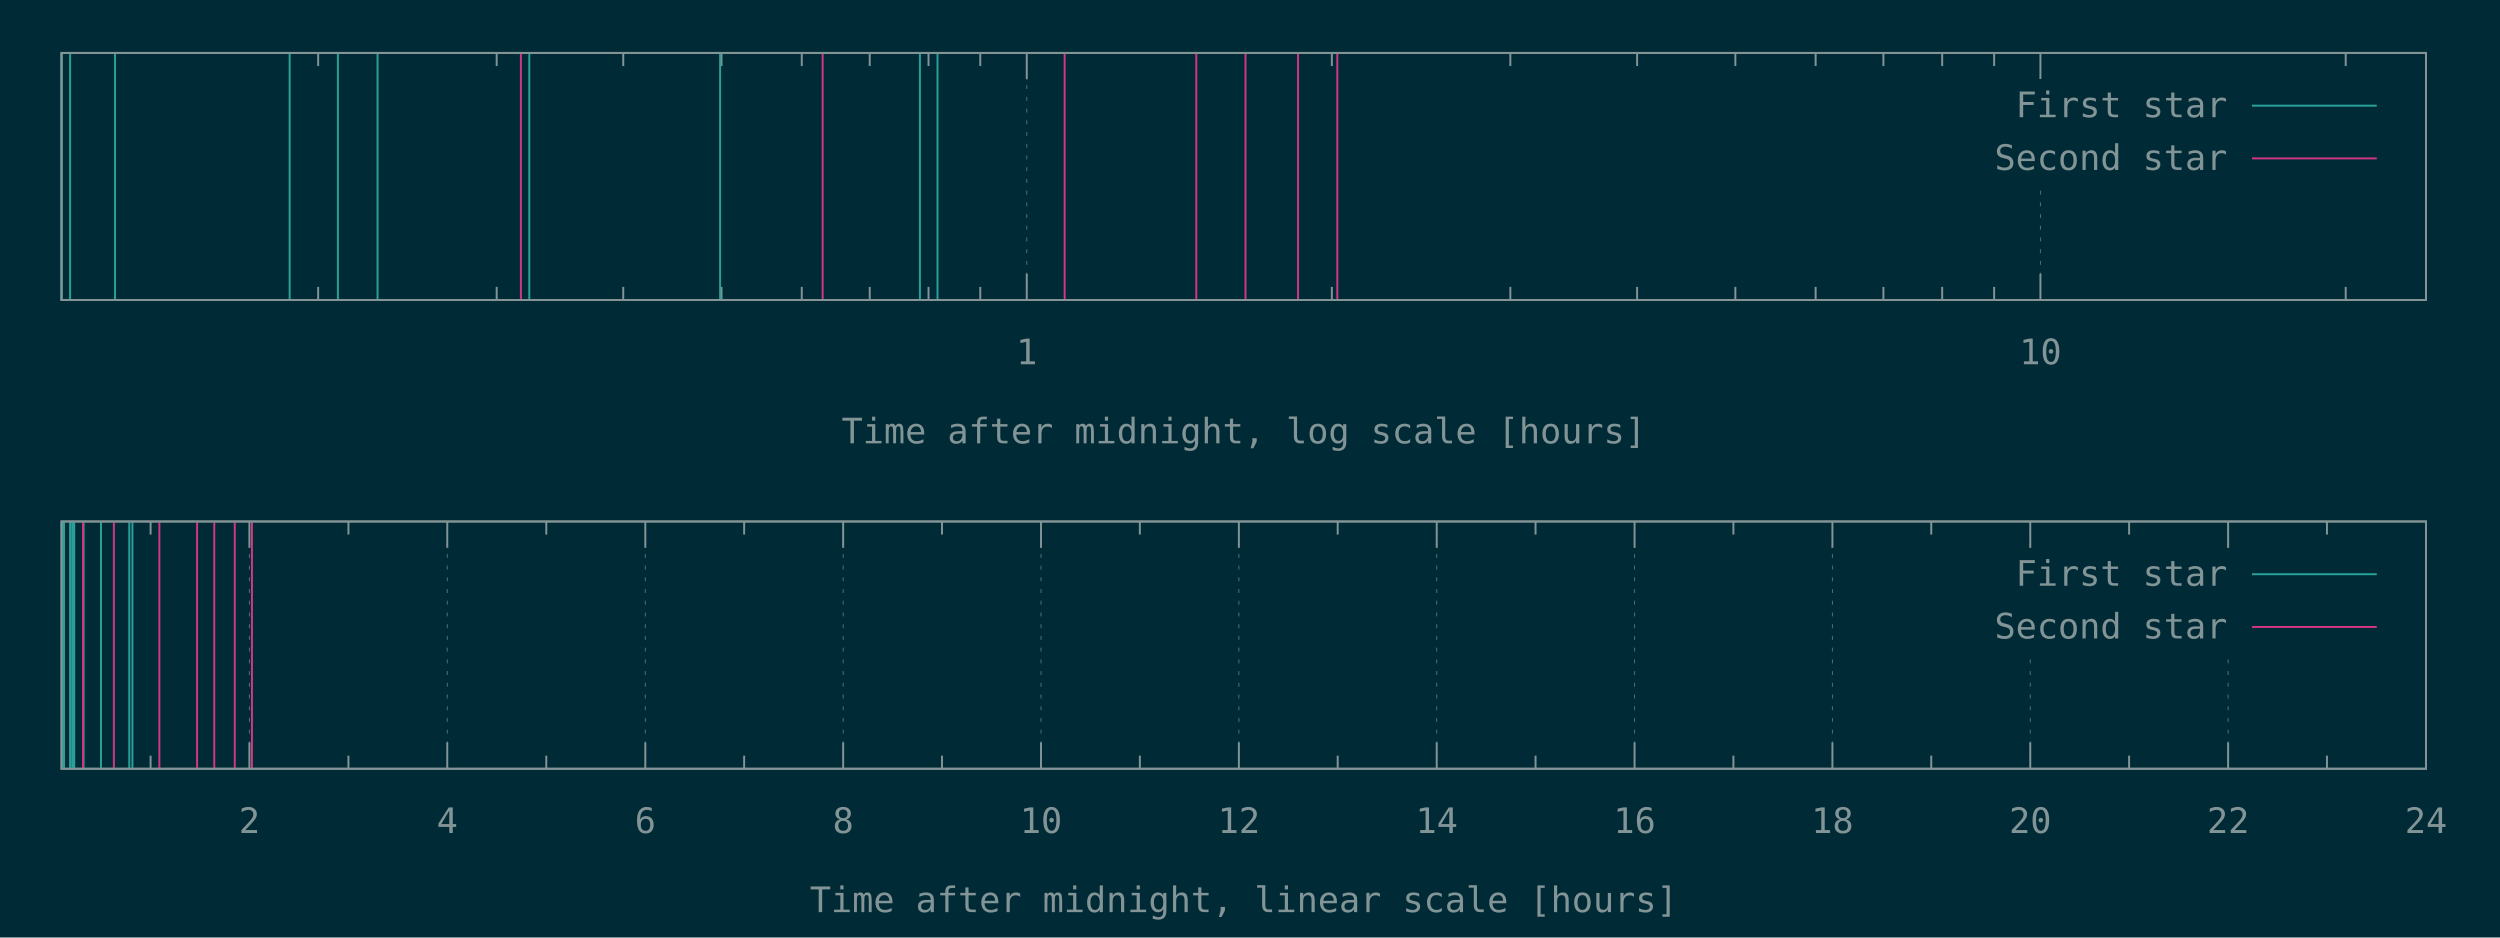
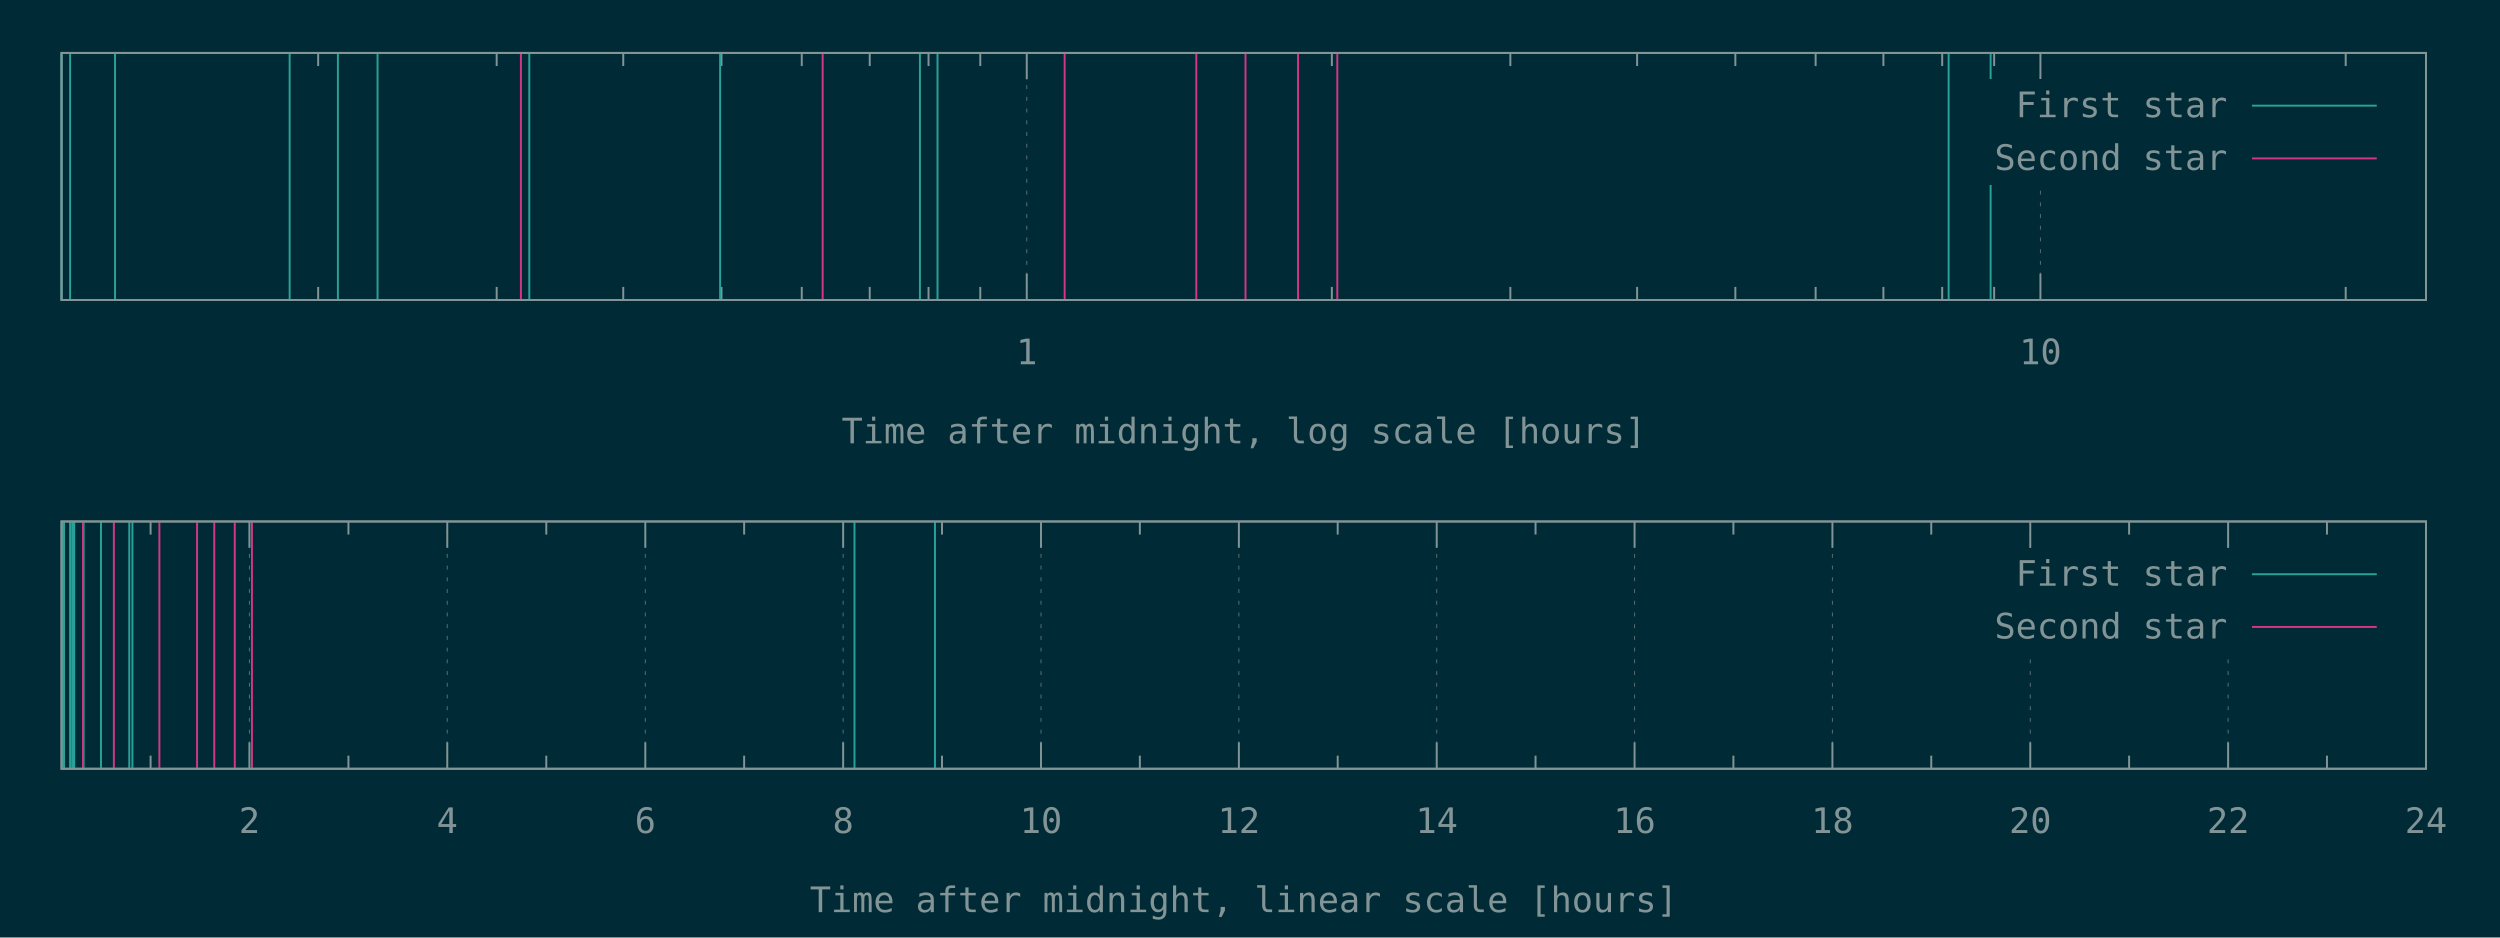
<svg xmlns="http://www.w3.org/2000/svg" xmlns:xlink="http://www.w3.org/1999/xlink" width="1280" height="480" viewBox="0 0 1280 480">
  <g id="gnuplot_canvas">
    <rect x="0" y="0" width="1280" height="480" fill="#002b36" />
    <defs>
      <circle id="gpDot" r="0.5" stroke-width="0.5" stroke="currentColor" />
      <path id="gpPt0" stroke-width="0.148" stroke="currentColor" d="M-1,0 h2 M0,-1 v2" />
      <path id="gpPt1" stroke-width="0.148" stroke="currentColor" d="M-1,-1 L1,1 M1,-1 L-1,1" />
      <path id="gpPt2" stroke-width="0.148" stroke="currentColor" d="M-1,0 L1,0 M0,-1 L0,1 M-1,-1 L1,1 M-1,1 L1,-1" />
      <rect id="gpPt3" stroke-width="0.148" stroke="currentColor" x="-1" y="-1" width="2" height="2" />
      <rect id="gpPt4" stroke-width="0.148" stroke="currentColor" fill="currentColor" x="-1" y="-1" width="2" height="2" />
      <circle id="gpPt5" stroke-width="0.148" stroke="currentColor" cx="0" cy="0" r="1" />
      <use xlink:href="#gpPt5" id="gpPt6" fill="currentColor" stroke="none" />
      <path id="gpPt7" stroke-width="0.148" stroke="currentColor" d="M0,-1.33 L-1.33,0.67 L1.33,0.67 z" />
      <use xlink:href="#gpPt7" id="gpPt8" fill="currentColor" stroke="none" />
      <use xlink:href="#gpPt7" id="gpPt9" stroke="currentColor" transform="rotate(180)" />
      <use xlink:href="#gpPt9" id="gpPt10" fill="currentColor" stroke="none" />
      <use xlink:href="#gpPt3" id="gpPt11" stroke="currentColor" transform="rotate(45)" />
      <use xlink:href="#gpPt11" id="gpPt12" fill="currentColor" stroke="none" />
      <path id="gpPt13" stroke-width="0.148" stroke="currentColor" d="M0,1.330 L1.265,0.411 L0.782,-1.067 L-0.782,-1.076 L-1.265,0.411 z" />
      <use xlink:href="#gpPt13" id="gpPt14" fill="currentColor" stroke="none" />
      <filter id="textbox" filterUnits="objectBoundingBox" x="0" y="0" height="1" width="1">
        <feFlood flood-color="#002B36" flood-opacity="1" result="bgnd" />
        <feComposite in="SourceGraphic" in2="bgnd" operator="atop" />
      </filter>
      <filter id="greybox" filterUnits="objectBoundingBox" x="0" y="0" height="1" width="1">
        <feFlood flood-color="lightgrey" flood-opacity="1" result="grey" />
        <feComposite in="SourceGraphic" in2="grey" operator="atop" />
      </filter>
    </defs>
    <g fill="none" color="#002B36" stroke="currentColor" stroke-width="1.00" stroke-linecap="butt" stroke-linejoin="miter">
</g>
    <g fill="none" color="black" stroke="currentColor" stroke-width="1.00" stroke-linecap="butt" stroke-linejoin="miter">
      <path stroke="rgb(131, 148, 150)" d="M162.9,153.6 L162.9,146.9 M162.9,27.1 L162.9,33.8 M254.3,153.6 L254.3,146.9 M254.3,27.1 L254.3,33.8   M319.1,153.6 L319.1,146.9 M319.1,27.1 L319.1,33.8 M369.4,153.6 L369.4,146.9 M369.4,27.1 L369.4,33.8   M410.5,153.6 L410.5,146.9 M410.5,27.1 L410.5,33.8 M445.3,153.6 L445.3,146.9 M445.3,27.1 L445.3,33.8   M475.4,153.6 L475.4,146.9 M475.4,27.1 L475.4,33.8 M501.9,153.6 L501.9,146.9 M501.9,27.1 L501.9,33.8    " />
    </g>
    <g fill="none" color="black" stroke="rgb(131, 148, 150)" stroke-width="0.50" stroke-linecap="butt" stroke-linejoin="miter">
</g>
    <g fill="none" color="gray" stroke="currentColor" stroke-width="0.50" stroke-linecap="butt" stroke-linejoin="miter">
      <path stroke="rgb( 88, 110, 117)" stroke-dasharray="2,4" class="gridline" d="M525.7,153.6 L525.7,27.1  " />
    </g>
    <g fill="none" color="gray" stroke="rgb( 88, 110, 117)" stroke-width="1.00" stroke-linecap="butt" stroke-linejoin="miter">
</g>
    <g fill="none" color="black" stroke="currentColor" stroke-width="1.00" stroke-linecap="butt" stroke-linejoin="miter">
      <path stroke="rgb(131, 148, 150)" d="M525.7,153.6 L525.7,140.1 M525.7,27.1 L525.7,40.6  " />
      <g transform="translate(525.7,186.5)" stroke="none" fill="rgb(131,148,150)" font-family="Inconsolata" font-size="18.00" text-anchor="middle">
        <text>
          <tspan font-family="Inconsolata"> 1</tspan>
        </text>
      </g>
    </g>
    <g fill="none" color="black" stroke="currentColor" stroke-width="1.00" stroke-linecap="butt" stroke-linejoin="miter">
      <path stroke="rgb(131, 148, 150)" d="M681.9,153.6 L681.9,146.9 M681.9,27.1 L681.9,33.8 M773.3,153.6 L773.3,146.9 M773.3,27.1 L773.3,33.8   M838.2,153.6 L838.2,146.9 M838.2,27.1 L838.2,33.8 M888.5,153.6 L888.5,146.9 M888.5,27.1 L888.5,33.8   M929.6,153.6 L929.6,146.9 M929.6,27.1 L929.6,33.8 M964.3,153.6 L964.3,146.9 M964.3,27.1 L964.3,33.8   M994.4,153.6 L994.4,146.9 M994.4,27.1 L994.4,33.8 M1021.0,153.6 L1021.0,146.9 M1021.0,27.1 L1021.0,33.8    " />
    </g>
    <g fill="none" color="black" stroke="rgb(131, 148, 150)" stroke-width="0.50" stroke-linecap="butt" stroke-linejoin="miter">
</g>
    <g fill="none" color="gray" stroke="currentColor" stroke-width="0.50" stroke-linecap="butt" stroke-linejoin="miter">
      <path stroke="rgb( 88, 110, 117)" stroke-dasharray="2,4" class="gridline" d="M1044.7,153.6 L1044.7,94.6 M1044.7,40.6 L1044.7,27.1  " />
    </g>
    <g fill="none" color="gray" stroke="rgb( 88, 110, 117)" stroke-width="1.00" stroke-linecap="butt" stroke-linejoin="miter">
</g>
    <g fill="none" color="black" stroke="currentColor" stroke-width="1.00" stroke-linecap="butt" stroke-linejoin="miter">
      <path stroke="rgb(131, 148, 150)" d="M1044.7,153.6 L1044.7,140.1 M1044.7,27.1 L1044.7,40.6  " />
      <g transform="translate(1044.7,186.5)" stroke="none" fill="rgb(131,148,150)" font-family="Inconsolata" font-size="18.00" text-anchor="middle">
        <text>
          <tspan font-family="Inconsolata"> 10</tspan>
        </text>
      </g>
    </g>
    <g fill="none" color="black" stroke="currentColor" stroke-width="1.00" stroke-linecap="butt" stroke-linejoin="miter">
      <path stroke="rgb(131, 148, 150)" d="M1201.0,153.6 L1201.0,146.9 M1201.0,27.1 L1201.0,33.8  " />
    </g>
    <g fill="none" color="black" stroke="currentColor" stroke-width="1.00" stroke-linecap="butt" stroke-linejoin="miter">
      <path stroke="rgb(131, 148, 150)" d="M31.5,27.1 L31.5,153.6 L1242.1,153.6 L1242.1,27.1 L31.5,27.1 Z  " />
    </g>
    <g fill="none" color="black" stroke="currentColor" stroke-width="1.00" stroke-linecap="butt" stroke-linejoin="miter">
      <g transform="translate(636.8,227.0)" stroke="none" fill="rgb(131,148,150)" font-family="Inconsolata" font-size="18.00" text-anchor="middle">
        <text>
          <tspan font-family="Inconsolata">Time after midnight, log scale [hours]</tspan>
        </text>
      </g>
    </g>
    <g fill="none" color="black" stroke="currentColor" stroke-width="1.00" stroke-linecap="butt" stroke-linejoin="miter">
</g>
    <g id="gnuplot_plot_1a">
      <g fill="none" color="black" stroke="currentColor" stroke-width="1.00" stroke-linecap="butt" stroke-linejoin="miter">
-         <path stroke="rgb( 42, 161, 152)" d="M31.5,153.6 L31.5,27.1 M35.9,153.6 L35.9,27.1 M58.9,153.6 L58.9,27.1 M148.3,153.6 L148.3,27.1   M173.0,153.6 L173.0,27.1 M193.3,153.6 L193.3,27.1 M271.0,153.6 L271.0,27.1 M368.7,153.6 L368.7,27.1   M471.0,153.6 L471.0,27.1 M480.0,153.6 L480.0,27.1  " />
+         <path stroke="rgb( 42, 161, 152)" d="M31.5,153.6 L31.5,27.1 M35.9,153.6 L35.9,27.1 M58.9,153.6 L58.9,27.1 M148.3,153.6 L148.3,27.1   M173.0,153.6 L173.0,27.1 M193.3,153.6 L193.3,27.1 M271.0,153.6 L271.0,27.1 M368.7,153.6 L368.7,27.1   M471.0,153.6 L471.0,27.1 M480.0,153.6 L480.0,27.1 M997.7,153.6 L997.7,27.1 M1019.2,153.6 L1019.2,27.1    " />
      </g>
    </g>
    <g id="gnuplot_plot_2a">
      <g fill="none" color="black" stroke="currentColor" stroke-width="1.00" stroke-linecap="butt" stroke-linejoin="miter">
        <path stroke="rgb(211,  54, 130)" d="M266.7,153.6 L266.7,27.1 M421.2,153.6 L421.2,27.1 M545.1,153.6 L545.1,27.1 M612.5,153.6 L612.5,27.1   M637.7,153.6 L637.7,27.1 M664.6,153.6 L664.6,27.1 M684.7,153.6 L684.7,27.1  " />
      </g>
    </g>
    <g stroke="none" shape-rendering="crispEdges">
      <polygon fill="#002B36" points="1001.8,94.6 1229.5,94.6 1229.5,40.6 1001.8,40.6 " />
    </g>
    <g id="gnuplot_plot_1a">
      <g fill="none" color="black" stroke="currentColor" stroke-width="1.00" stroke-linecap="butt" stroke-linejoin="miter">
        <g transform="translate(1140.4,60.0)" stroke="none" fill="rgb(131,148,150)" font-family="Inconsolata" font-size="18.00" text-anchor="end">
          <text>
            <tspan font-family="Inconsolata">First star</tspan>
          </text>
        </g>
      </g>
      <g fill="none" color="black" stroke="currentColor" stroke-width="1.00" stroke-linecap="butt" stroke-linejoin="miter">
        <path stroke="rgb( 42, 161, 152)" d="M1153.0,54.1 L1216.9,54.1  " />
      </g>
    </g>
    <g id="gnuplot_plot_2a">
      <g fill="none" color="black" stroke="currentColor" stroke-width="1.00" stroke-linecap="butt" stroke-linejoin="miter">
        <g transform="translate(1140.4,87.0)" stroke="none" fill="rgb(131,148,150)" font-family="Inconsolata" font-size="18.00" text-anchor="end">
          <text>
            <tspan font-family="Inconsolata">Second star</tspan>
          </text>
        </g>
      </g>
      <g fill="none" color="black" stroke="currentColor" stroke-width="1.00" stroke-linecap="butt" stroke-linejoin="miter">
        <path stroke="rgb(211,  54, 130)" d="M1153.0,81.1 L1216.9,81.1  " />
      </g>
    </g>
    <g fill="none" color="#002B36" stroke="rgb(211,  54, 130)" stroke-width="2.00" stroke-linecap="butt" stroke-linejoin="miter">
</g>
    <g fill="none" color="black" stroke="currentColor" stroke-width="2.00" stroke-linecap="butt" stroke-linejoin="miter">
</g>
    <g fill="none" color="black" stroke="black" stroke-width="1.00" stroke-linecap="butt" stroke-linejoin="miter">
</g>
    <g fill="none" color="black" stroke="currentColor" stroke-width="1.00" stroke-linecap="butt" stroke-linejoin="miter">
      <path stroke="rgb(131, 148, 150)" d="M31.5,27.1 L31.5,153.6 L1242.1,153.6 L1242.1,27.1 L31.5,27.1 Z  " />
    </g>
    <g fill="none" color="black" stroke="currentColor" stroke-width="1.00" stroke-linecap="butt" stroke-linejoin="miter">
</g>
    <g fill="none" color="black" stroke="currentColor" stroke-width="1.00" stroke-linecap="butt" stroke-linejoin="miter">
      <path stroke="rgb(131, 148, 150)" d="M77.1,393.6 L77.1,386.9 M77.1,267.0 L77.1,273.7  " />
    </g>
    <g fill="none" color="black" stroke="rgb(131, 148, 150)" stroke-width="0.50" stroke-linecap="butt" stroke-linejoin="miter">
</g>
    <g fill="none" color="gray" stroke="currentColor" stroke-width="0.50" stroke-linecap="butt" stroke-linejoin="miter">
      <path stroke="rgb( 88, 110, 117)" stroke-dasharray="2,4" class="gridline" d="M127.7,393.6 L127.7,267.0  " />
    </g>
    <g fill="none" color="gray" stroke="rgb( 88, 110, 117)" stroke-width="1.00" stroke-linecap="butt" stroke-linejoin="miter">
</g>
    <g fill="none" color="black" stroke="currentColor" stroke-width="1.00" stroke-linecap="butt" stroke-linejoin="miter">
      <path stroke="rgb(131, 148, 150)" d="M127.7,393.6 L127.7,380.1 M127.7,267.0 L127.7,280.5  " />
      <g transform="translate(127.7,426.5)" stroke="none" fill="rgb(131,148,150)" font-family="Inconsolata" font-size="18.00" text-anchor="middle">
        <text>
          <tspan font-family="Inconsolata"> 2</tspan>
        </text>
      </g>
    </g>
    <g fill="none" color="black" stroke="currentColor" stroke-width="1.00" stroke-linecap="butt" stroke-linejoin="miter">
      <path stroke="rgb(131, 148, 150)" d="M178.4,393.6 L178.4,386.9 M178.4,267.0 L178.4,273.7  " />
    </g>
    <g fill="none" color="black" stroke="rgb(131, 148, 150)" stroke-width="0.50" stroke-linecap="butt" stroke-linejoin="miter">
</g>
    <g fill="none" color="gray" stroke="currentColor" stroke-width="0.50" stroke-linecap="butt" stroke-linejoin="miter">
      <path stroke="rgb( 88, 110, 117)" stroke-dasharray="2,4" class="gridline" d="M229.0,393.6 L229.0,267.0  " />
    </g>
    <g fill="none" color="gray" stroke="rgb( 88, 110, 117)" stroke-width="1.00" stroke-linecap="butt" stroke-linejoin="miter">
</g>
    <g fill="none" color="black" stroke="currentColor" stroke-width="1.00" stroke-linecap="butt" stroke-linejoin="miter">
      <path stroke="rgb(131, 148, 150)" d="M229.0,393.6 L229.0,380.1 M229.0,267.0 L229.0,280.5  " />
      <g transform="translate(229.0,426.5)" stroke="none" fill="rgb(131,148,150)" font-family="Inconsolata" font-size="18.00" text-anchor="middle">
        <text>
          <tspan font-family="Inconsolata"> 4</tspan>
        </text>
      </g>
    </g>
    <g fill="none" color="black" stroke="currentColor" stroke-width="1.00" stroke-linecap="butt" stroke-linejoin="miter">
      <path stroke="rgb(131, 148, 150)" d="M279.7,393.6 L279.7,386.9 M279.7,267.0 L279.7,273.7  " />
    </g>
    <g fill="none" color="black" stroke="rgb(131, 148, 150)" stroke-width="0.50" stroke-linecap="butt" stroke-linejoin="miter">
</g>
    <g fill="none" color="gray" stroke="currentColor" stroke-width="0.50" stroke-linecap="butt" stroke-linejoin="miter">
      <path stroke="rgb( 88, 110, 117)" stroke-dasharray="2,4" class="gridline" d="M330.4,393.6 L330.4,267.0  " />
    </g>
    <g fill="none" color="gray" stroke="rgb( 88, 110, 117)" stroke-width="1.00" stroke-linecap="butt" stroke-linejoin="miter">
</g>
    <g fill="none" color="black" stroke="currentColor" stroke-width="1.00" stroke-linecap="butt" stroke-linejoin="miter">
      <path stroke="rgb(131, 148, 150)" d="M330.4,393.6 L330.4,380.1 M330.4,267.0 L330.4,280.5  " />
      <g transform="translate(330.4,426.5)" stroke="none" fill="rgb(131,148,150)" font-family="Inconsolata" font-size="18.00" text-anchor="middle">
        <text>
          <tspan font-family="Inconsolata"> 6</tspan>
        </text>
      </g>
    </g>
    <g fill="none" color="black" stroke="currentColor" stroke-width="1.00" stroke-linecap="butt" stroke-linejoin="miter">
      <path stroke="rgb(131, 148, 150)" d="M381.0,393.6 L381.0,386.9 M381.0,267.0 L381.0,273.7  " />
    </g>
    <g fill="none" color="black" stroke="rgb(131, 148, 150)" stroke-width="0.50" stroke-linecap="butt" stroke-linejoin="miter">
</g>
    <g fill="none" color="gray" stroke="currentColor" stroke-width="0.50" stroke-linecap="butt" stroke-linejoin="miter">
      <path stroke="rgb( 88, 110, 117)" stroke-dasharray="2,4" class="gridline" d="M431.7,393.6 L431.7,267.0  " />
    </g>
    <g fill="none" color="gray" stroke="rgb( 88, 110, 117)" stroke-width="1.00" stroke-linecap="butt" stroke-linejoin="miter">
</g>
    <g fill="none" color="black" stroke="currentColor" stroke-width="1.00" stroke-linecap="butt" stroke-linejoin="miter">
      <path stroke="rgb(131, 148, 150)" d="M431.7,393.6 L431.7,380.1 M431.7,267.0 L431.7,280.5  " />
      <g transform="translate(431.7,426.5)" stroke="none" fill="rgb(131,148,150)" font-family="Inconsolata" font-size="18.00" text-anchor="middle">
        <text>
          <tspan font-family="Inconsolata"> 8</tspan>
        </text>
      </g>
    </g>
    <g fill="none" color="black" stroke="currentColor" stroke-width="1.00" stroke-linecap="butt" stroke-linejoin="miter">
      <path stroke="rgb(131, 148, 150)" d="M482.3,393.6 L482.3,386.9 M482.3,267.0 L482.3,273.7  " />
    </g>
    <g fill="none" color="black" stroke="rgb(131, 148, 150)" stroke-width="0.50" stroke-linecap="butt" stroke-linejoin="miter">
</g>
    <g fill="none" color="gray" stroke="currentColor" stroke-width="0.50" stroke-linecap="butt" stroke-linejoin="miter">
      <path stroke="rgb( 88, 110, 117)" stroke-dasharray="2,4" class="gridline" d="M533.0,393.6 L533.0,267.0  " />
    </g>
    <g fill="none" color="gray" stroke="rgb( 88, 110, 117)" stroke-width="1.00" stroke-linecap="butt" stroke-linejoin="miter">
</g>
    <g fill="none" color="black" stroke="currentColor" stroke-width="1.00" stroke-linecap="butt" stroke-linejoin="miter">
      <path stroke="rgb(131, 148, 150)" d="M533.0,393.6 L533.0,380.1 M533.0,267.0 L533.0,280.5  " />
      <g transform="translate(533.0,426.5)" stroke="none" fill="rgb(131,148,150)" font-family="Inconsolata" font-size="18.00" text-anchor="middle">
        <text>
          <tspan font-family="Inconsolata"> 10</tspan>
        </text>
      </g>
    </g>
    <g fill="none" color="black" stroke="currentColor" stroke-width="1.00" stroke-linecap="butt" stroke-linejoin="miter">
      <path stroke="rgb(131, 148, 150)" d="M583.6,393.6 L583.6,386.9 M583.6,267.0 L583.6,273.7  " />
    </g>
    <g fill="none" color="black" stroke="rgb(131, 148, 150)" stroke-width="0.50" stroke-linecap="butt" stroke-linejoin="miter">
</g>
    <g fill="none" color="gray" stroke="currentColor" stroke-width="0.50" stroke-linecap="butt" stroke-linejoin="miter">
      <path stroke="rgb( 88, 110, 117)" stroke-dasharray="2,4" class="gridline" d="M634.3,393.6 L634.3,267.0  " />
    </g>
    <g fill="none" color="gray" stroke="rgb( 88, 110, 117)" stroke-width="1.00" stroke-linecap="butt" stroke-linejoin="miter">
</g>
    <g fill="none" color="black" stroke="currentColor" stroke-width="1.00" stroke-linecap="butt" stroke-linejoin="miter">
      <path stroke="rgb(131, 148, 150)" d="M634.3,393.6 L634.3,380.1 M634.3,267.0 L634.3,280.5  " />
      <g transform="translate(634.3,426.5)" stroke="none" fill="rgb(131,148,150)" font-family="Inconsolata" font-size="18.00" text-anchor="middle">
        <text>
          <tspan font-family="Inconsolata"> 12</tspan>
        </text>
      </g>
    </g>
    <g fill="none" color="black" stroke="currentColor" stroke-width="1.00" stroke-linecap="butt" stroke-linejoin="miter">
      <path stroke="rgb(131, 148, 150)" d="M684.9,393.6 L684.9,386.9 M684.9,267.0 L684.9,273.7  " />
    </g>
    <g fill="none" color="black" stroke="rgb(131, 148, 150)" stroke-width="0.50" stroke-linecap="butt" stroke-linejoin="miter">
</g>
    <g fill="none" color="gray" stroke="currentColor" stroke-width="0.50" stroke-linecap="butt" stroke-linejoin="miter">
      <path stroke="rgb( 88, 110, 117)" stroke-dasharray="2,4" class="gridline" d="M735.6,393.6 L735.6,267.0  " />
    </g>
    <g fill="none" color="gray" stroke="rgb( 88, 110, 117)" stroke-width="1.00" stroke-linecap="butt" stroke-linejoin="miter">
</g>
    <g fill="none" color="black" stroke="currentColor" stroke-width="1.00" stroke-linecap="butt" stroke-linejoin="miter">
      <path stroke="rgb(131, 148, 150)" d="M735.6,393.6 L735.6,380.1 M735.6,267.0 L735.6,280.5  " />
      <g transform="translate(735.6,426.5)" stroke="none" fill="rgb(131,148,150)" font-family="Inconsolata" font-size="18.00" text-anchor="middle">
        <text>
          <tspan font-family="Inconsolata"> 14</tspan>
        </text>
      </g>
    </g>
    <g fill="none" color="black" stroke="currentColor" stroke-width="1.00" stroke-linecap="butt" stroke-linejoin="miter">
      <path stroke="rgb(131, 148, 150)" d="M786.2,393.6 L786.2,386.9 M786.2,267.0 L786.2,273.7  " />
    </g>
    <g fill="none" color="black" stroke="rgb(131, 148, 150)" stroke-width="0.50" stroke-linecap="butt" stroke-linejoin="miter">
</g>
    <g fill="none" color="gray" stroke="currentColor" stroke-width="0.50" stroke-linecap="butt" stroke-linejoin="miter">
      <path stroke="rgb( 88, 110, 117)" stroke-dasharray="2,4" class="gridline" d="M836.9,393.6 L836.9,267.0  " />
    </g>
    <g fill="none" color="gray" stroke="rgb( 88, 110, 117)" stroke-width="1.00" stroke-linecap="butt" stroke-linejoin="miter">
</g>
    <g fill="none" color="black" stroke="currentColor" stroke-width="1.00" stroke-linecap="butt" stroke-linejoin="miter">
      <path stroke="rgb(131, 148, 150)" d="M836.9,393.6 L836.9,380.1 M836.9,267.0 L836.9,280.5  " />
      <g transform="translate(836.9,426.5)" stroke="none" fill="rgb(131,148,150)" font-family="Inconsolata" font-size="18.00" text-anchor="middle">
        <text>
          <tspan font-family="Inconsolata"> 16</tspan>
        </text>
      </g>
    </g>
    <g fill="none" color="black" stroke="currentColor" stroke-width="1.00" stroke-linecap="butt" stroke-linejoin="miter">
      <path stroke="rgb(131, 148, 150)" d="M887.5,393.6 L887.5,386.9 M887.5,267.0 L887.5,273.7  " />
    </g>
    <g fill="none" color="black" stroke="rgb(131, 148, 150)" stroke-width="0.50" stroke-linecap="butt" stroke-linejoin="miter">
</g>
    <g fill="none" color="gray" stroke="currentColor" stroke-width="0.50" stroke-linecap="butt" stroke-linejoin="miter">
      <path stroke="rgb( 88, 110, 117)" stroke-dasharray="2,4" class="gridline" d="M938.2,393.6 L938.2,267.0  " />
    </g>
    <g fill="none" color="gray" stroke="rgb( 88, 110, 117)" stroke-width="1.00" stroke-linecap="butt" stroke-linejoin="miter">
</g>
    <g fill="none" color="black" stroke="currentColor" stroke-width="1.00" stroke-linecap="butt" stroke-linejoin="miter">
      <path stroke="rgb(131, 148, 150)" d="M938.2,393.6 L938.2,380.1 M938.2,267.0 L938.2,280.5  " />
      <g transform="translate(938.2,426.5)" stroke="none" fill="rgb(131,148,150)" font-family="Inconsolata" font-size="18.00" text-anchor="middle">
        <text>
          <tspan font-family="Inconsolata"> 18</tspan>
        </text>
      </g>
    </g>
    <g fill="none" color="black" stroke="currentColor" stroke-width="1.00" stroke-linecap="butt" stroke-linejoin="miter">
      <path stroke="rgb(131, 148, 150)" d="M988.8,393.6 L988.8,386.9 M988.8,267.0 L988.8,273.7  " />
    </g>
    <g fill="none" color="black" stroke="rgb(131, 148, 150)" stroke-width="0.50" stroke-linecap="butt" stroke-linejoin="miter">
</g>
    <g fill="none" color="gray" stroke="currentColor" stroke-width="0.50" stroke-linecap="butt" stroke-linejoin="miter">
      <path stroke="rgb( 88, 110, 117)" stroke-dasharray="2,4" class="gridline" d="M1039.5,393.6 L1039.5,334.5 M1039.5,280.5 L1039.5,267.0  " />
    </g>
    <g fill="none" color="gray" stroke="rgb( 88, 110, 117)" stroke-width="1.00" stroke-linecap="butt" stroke-linejoin="miter">
</g>
    <g fill="none" color="black" stroke="currentColor" stroke-width="1.00" stroke-linecap="butt" stroke-linejoin="miter">
      <path stroke="rgb(131, 148, 150)" d="M1039.5,393.6 L1039.5,380.1 M1039.5,267.0 L1039.5,280.5  " />
      <g transform="translate(1039.5,426.5)" stroke="none" fill="rgb(131,148,150)" font-family="Inconsolata" font-size="18.00" text-anchor="middle">
        <text>
          <tspan font-family="Inconsolata"> 20</tspan>
        </text>
      </g>
    </g>
    <g fill="none" color="black" stroke="currentColor" stroke-width="1.00" stroke-linecap="butt" stroke-linejoin="miter">
      <path stroke="rgb(131, 148, 150)" d="M1090.1,393.6 L1090.1,386.9 M1090.1,267.0 L1090.1,273.7  " />
    </g>
    <g fill="none" color="black" stroke="rgb(131, 148, 150)" stroke-width="0.50" stroke-linecap="butt" stroke-linejoin="miter">
</g>
    <g fill="none" color="gray" stroke="currentColor" stroke-width="0.50" stroke-linecap="butt" stroke-linejoin="miter">
      <path stroke="rgb( 88, 110, 117)" stroke-dasharray="2,4" class="gridline" d="M1140.8,393.6 L1140.8,334.5 M1140.8,280.5 L1140.8,267.0  " />
    </g>
    <g fill="none" color="gray" stroke="rgb( 88, 110, 117)" stroke-width="1.00" stroke-linecap="butt" stroke-linejoin="miter">
</g>
    <g fill="none" color="black" stroke="currentColor" stroke-width="1.00" stroke-linecap="butt" stroke-linejoin="miter">
      <path stroke="rgb(131, 148, 150)" d="M1140.8,393.6 L1140.8,380.1 M1140.8,267.0 L1140.8,280.5  " />
      <g transform="translate(1140.8,426.5)" stroke="none" fill="rgb(131,148,150)" font-family="Inconsolata" font-size="18.00" text-anchor="middle">
        <text>
          <tspan font-family="Inconsolata"> 22</tspan>
        </text>
      </g>
    </g>
    <g fill="none" color="black" stroke="currentColor" stroke-width="1.00" stroke-linecap="butt" stroke-linejoin="miter">
      <path stroke="rgb(131, 148, 150)" d="M1191.4,393.6 L1191.4,386.9 M1191.4,267.0 L1191.4,273.7  " />
    </g>
    <g fill="none" color="black" stroke="rgb(131, 148, 150)" stroke-width="0.50" stroke-linecap="butt" stroke-linejoin="miter">
</g>
    <g fill="none" color="gray" stroke="currentColor" stroke-width="0.50" stroke-linecap="butt" stroke-linejoin="miter">
      <path stroke="rgb( 88, 110, 117)" stroke-dasharray="2,4" class="gridline" d="M1242.1,393.6 L1242.1,267.0  " />
    </g>
    <g fill="none" color="gray" stroke="rgb( 88, 110, 117)" stroke-width="1.00" stroke-linecap="butt" stroke-linejoin="miter">
</g>
    <g fill="none" color="black" stroke="currentColor" stroke-width="1.00" stroke-linecap="butt" stroke-linejoin="miter">
      <path stroke="rgb(131, 148, 150)" d="M1242.1,393.6 L1242.1,380.1 M1242.1,267.0 L1242.1,280.5  " />
      <g transform="translate(1242.1,426.5)" stroke="none" fill="rgb(131,148,150)" font-family="Inconsolata" font-size="18.00" text-anchor="middle">
        <text>
          <tspan font-family="Inconsolata"> 24</tspan>
        </text>
      </g>
    </g>
    <g fill="none" color="black" stroke="currentColor" stroke-width="1.00" stroke-linecap="butt" stroke-linejoin="miter">
</g>
    <g fill="none" color="black" stroke="currentColor" stroke-width="1.00" stroke-linecap="butt" stroke-linejoin="miter">
      <path stroke="rgb(131, 148, 150)" d="M31.5,267.0 L31.5,393.6 L1242.1,393.6 L1242.1,267.0 L31.5,267.0 Z  " />
    </g>
    <g fill="none" color="black" stroke="currentColor" stroke-width="1.00" stroke-linecap="butt" stroke-linejoin="miter">
      <g transform="translate(636.8,467.0)" stroke="none" fill="rgb(131,148,150)" font-family="Inconsolata" font-size="18.00" text-anchor="middle">
        <text>
          <tspan font-family="Inconsolata">Time after midnight, linear scale [hours]</tspan>
        </text>
      </g>
    </g>
    <g fill="none" color="black" stroke="currentColor" stroke-width="1.00" stroke-linecap="butt" stroke-linejoin="miter">
</g>
    <g id="gnuplot_plot_1b">
      <g fill="none" color="black" stroke="currentColor" stroke-width="1.00" stroke-linecap="butt" stroke-linejoin="miter">
-         <path stroke="rgb( 42, 161, 152)" d="M32.1,393.6 L32.1,267.0 M32.2,393.6 L32.2,267.0 M32.8,393.6 L32.8,267.0 M35.9,393.6 L35.9,267.0   M37.0,393.6 L37.0,267.0 M38.0,393.6 L38.0,267.0 M42.8,393.6 L42.8,267.0 M51.7,393.6 L51.7,267.0   M66.2,393.6 L66.2,267.0 M67.8,393.6 L67.8,267.0  " />
+         <path stroke="rgb( 42, 161, 152)" d="M32.1,393.6 L32.1,267.0 M32.2,393.6 L32.2,267.0 M32.8,393.6 L32.8,267.0 M35.9,393.6 L35.9,267.0   M37.0,393.6 L37.0,267.0 M38.0,393.6 L38.0,267.0 M42.8,393.6 L42.8,267.0 M51.7,393.6 L51.7,267.0   M66.2,393.6 L66.2,267.0 M67.8,393.6 L67.8,267.0 M437.5,393.6 L437.5,267.0 M478.7,393.6 L478.7,267.0    " />
      </g>
    </g>
    <g id="gnuplot_plot_2b">
      <g fill="none" color="black" stroke="currentColor" stroke-width="1.00" stroke-linecap="butt" stroke-linejoin="miter">
        <path stroke="rgb(211,  54, 130)" d="M42.5,393.6 L42.5,267.0 M58.3,393.6 L58.3,267.0 M81.6,393.6 L81.6,267.0 M100.9,393.6 L100.9,267.0   M109.7,393.6 L109.7,267.0 M120.2,393.6 L120.2,267.0 M129.0,393.6 L129.0,267.0  " />
      </g>
    </g>
    <g stroke="none" shape-rendering="crispEdges">
      <polygon fill="#002B36" points="1001.8,334.5 1229.5,334.5 1229.5,280.5 1001.8,280.5 " />
    </g>
    <g id="gnuplot_plot_1b">
      <g fill="none" color="black" stroke="currentColor" stroke-width="1.00" stroke-linecap="butt" stroke-linejoin="miter">
        <g transform="translate(1140.4,299.9)" stroke="none" fill="rgb(131,148,150)" font-family="Inconsolata" font-size="18.00" text-anchor="end">
          <text>
            <tspan font-family="Inconsolata">First star</tspan>
          </text>
        </g>
      </g>
      <g fill="none" color="black" stroke="currentColor" stroke-width="1.00" stroke-linecap="butt" stroke-linejoin="miter">
        <path stroke="rgb( 42, 161, 152)" d="M1153.0,294.0 L1216.9,294.0  " />
      </g>
    </g>
    <g id="gnuplot_plot_2b">
      <g fill="none" color="black" stroke="currentColor" stroke-width="1.00" stroke-linecap="butt" stroke-linejoin="miter">
        <g transform="translate(1140.4,326.9)" stroke="none" fill="rgb(131,148,150)" font-family="Inconsolata" font-size="18.00" text-anchor="end">
          <text>
            <tspan font-family="Inconsolata">Second star</tspan>
          </text>
        </g>
      </g>
      <g fill="none" color="black" stroke="currentColor" stroke-width="1.00" stroke-linecap="butt" stroke-linejoin="miter">
        <path stroke="rgb(211,  54, 130)" d="M1153.0,321.0 L1216.9,321.0  " />
      </g>
    </g>
    <g fill="none" color="#002B36" stroke="rgb(211,  54, 130)" stroke-width="2.00" stroke-linecap="butt" stroke-linejoin="miter">
</g>
    <g fill="none" color="black" stroke="currentColor" stroke-width="2.00" stroke-linecap="butt" stroke-linejoin="miter">
</g>
    <g fill="none" color="black" stroke="black" stroke-width="1.00" stroke-linecap="butt" stroke-linejoin="miter">
</g>
    <g fill="none" color="black" stroke="currentColor" stroke-width="1.00" stroke-linecap="butt" stroke-linejoin="miter">
      <path stroke="rgb(131, 148, 150)" d="M31.5,267.0 L31.5,393.6 L1242.1,393.6 L1242.1,267.0 L31.5,267.0 Z  " />
    </g>
    <g fill="none" color="black" stroke="currentColor" stroke-width="1.00" stroke-linecap="butt" stroke-linejoin="miter">
</g>
  </g>
</svg>
